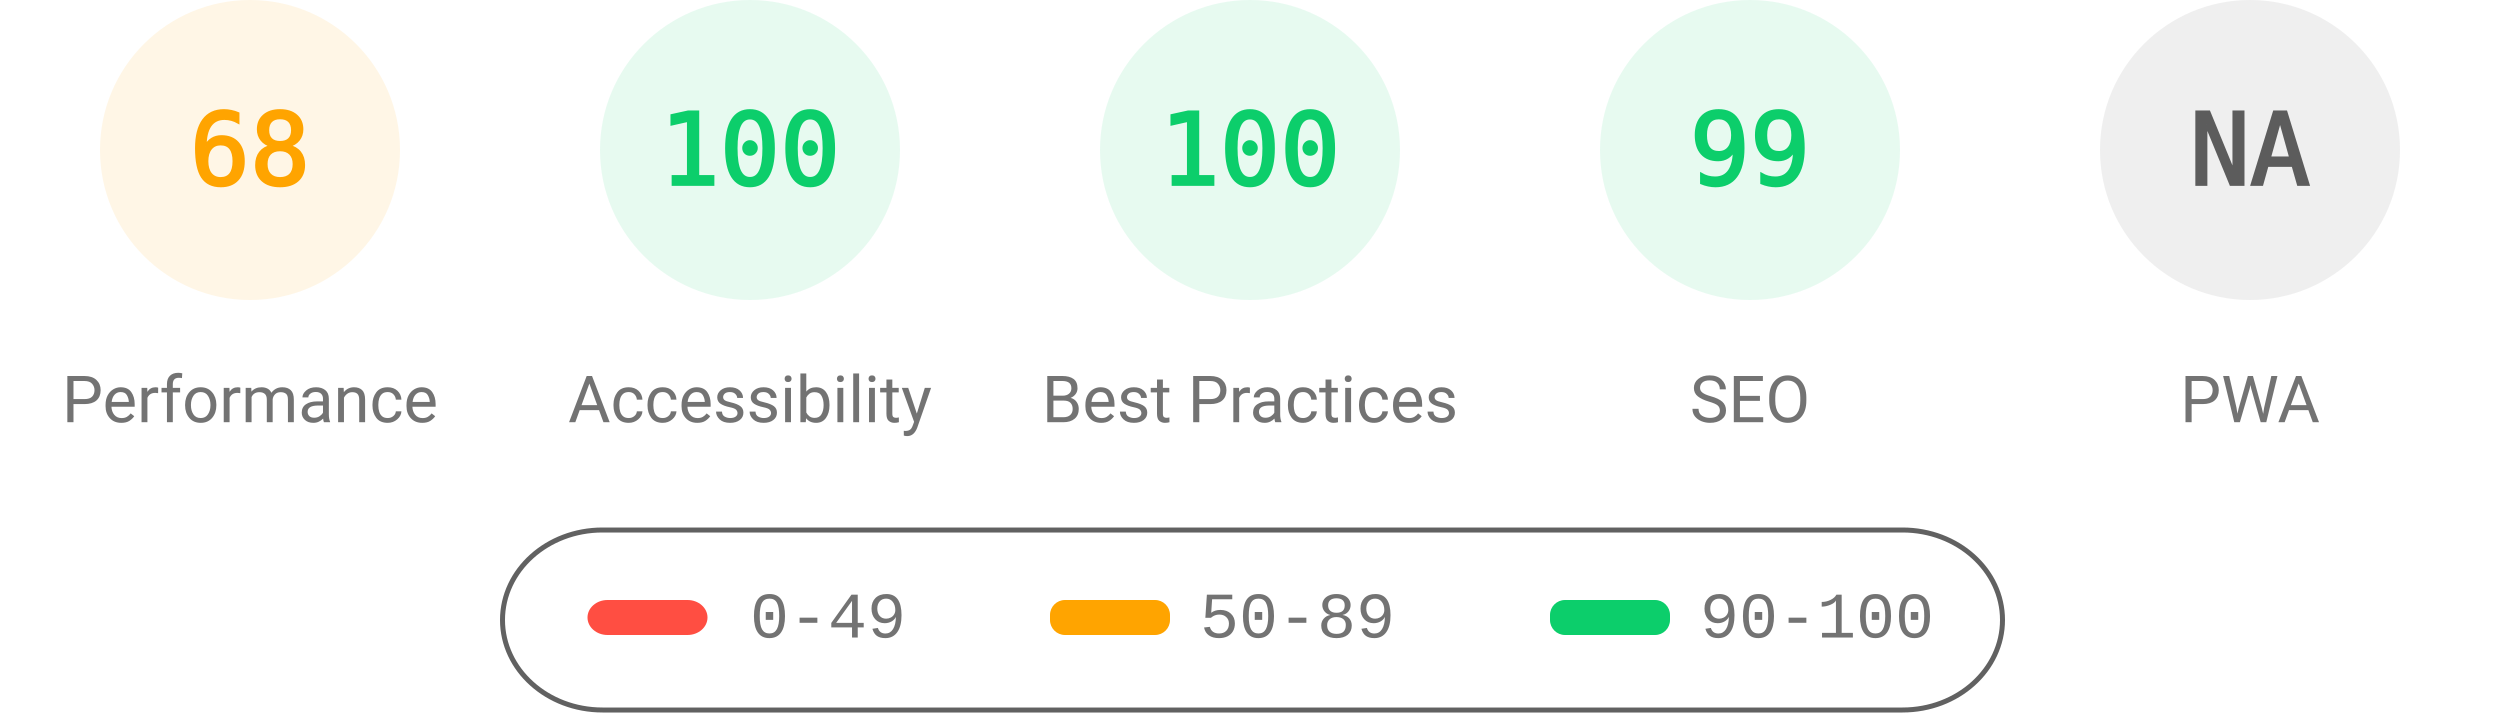
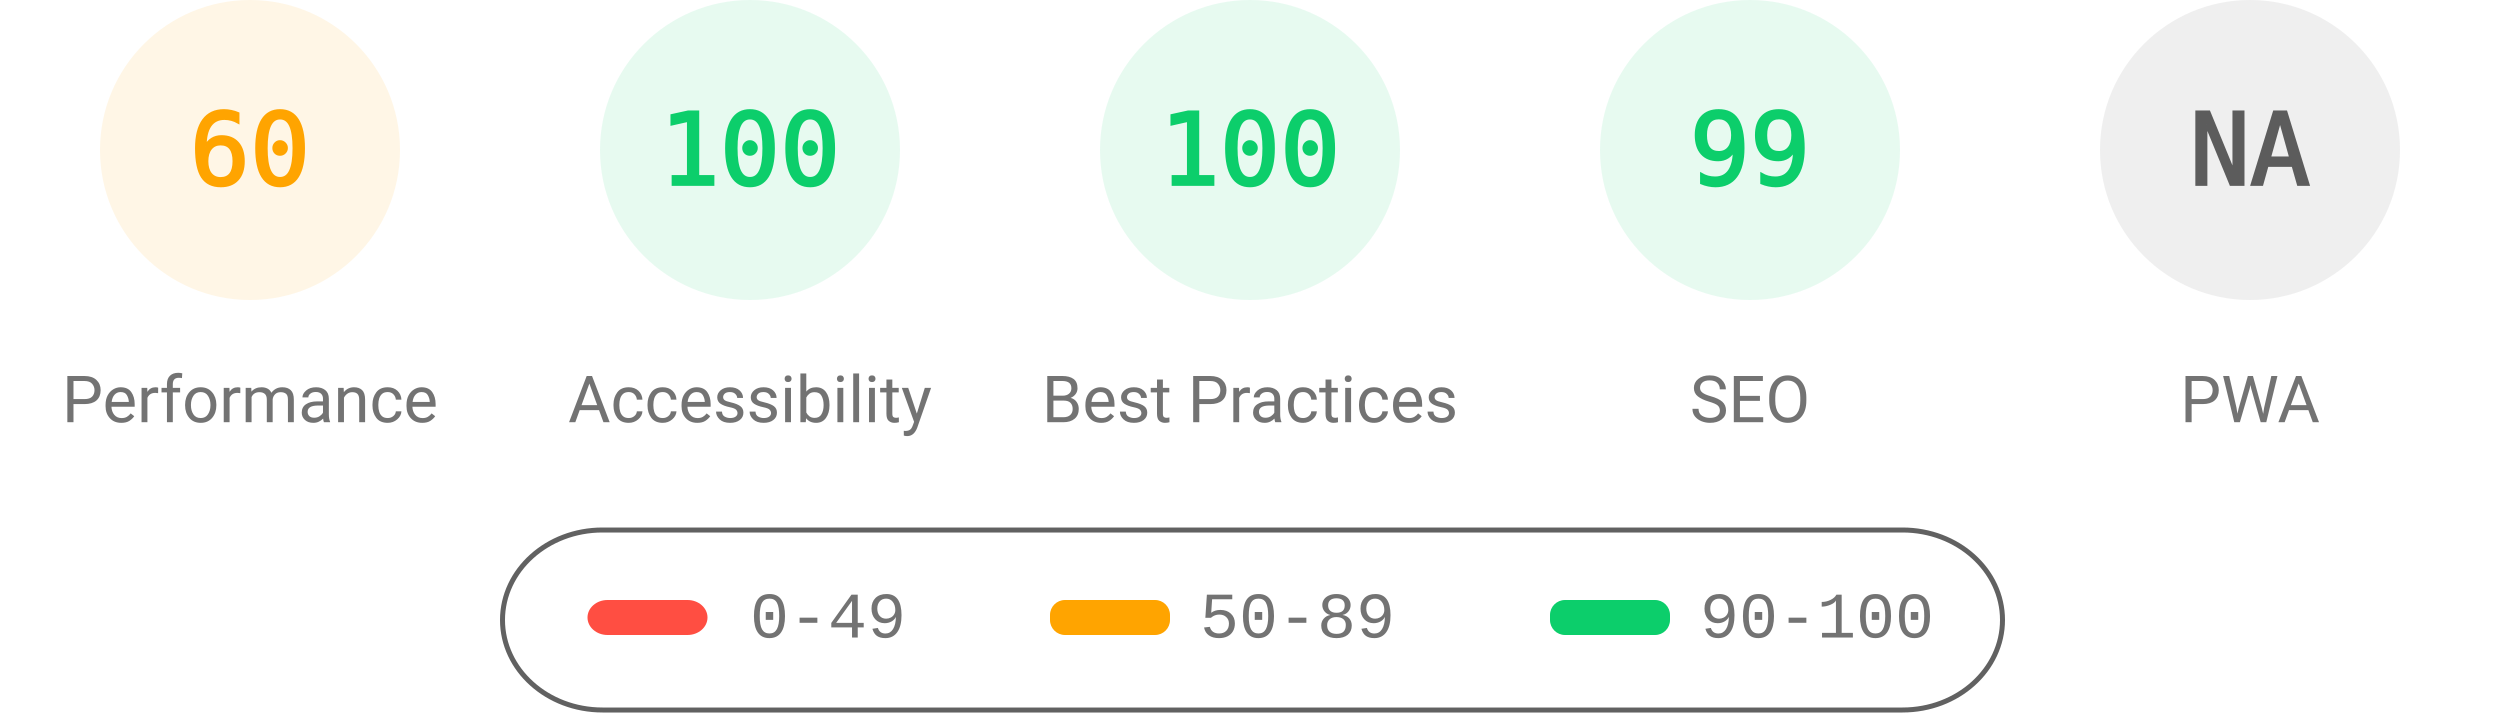
<svg xmlns="http://www.w3.org/2000/svg" fill="none" width="1000" height="285">
  <style>.gauge-base{opacity:.1}.gauge-arc{fill:none;animation-delay:250ms;stroke-linecap:round;transform:rotate(-90deg);transform-origin:100px 60px;animation:load-gauge 1s ease forwards}.guage-text{font-size:40px;font-family:monospace;text-align:center}.guage-red{color:#ff4e42;fill:#ff4e42;stroke:#ff4e42}.guage-orange{color:#ffa400;fill:#ffa400;stroke:#ffa400}.guage-green{color:#0cce6b;fill:#0cce6b;stroke:#0cce6b}.guage-undefined{color:#5c5c5c;fill:#5c5c5c;stroke:#5c5c5c}.guage-title{color:#737373;fill:#737373;stroke:none;font-size:26px;line-height:26px;font-family:Roboto,Halvetica,Arial,sans-serif}@keyframes load-gauge{from{stroke-dasharray:0 352.858}}</style>
  <svg class="guage-div guage-perf guage-orange" viewBox="0 0 200 200" width="200" height="200">
    <circle class="gauge-base" r="56" cx="100" cy="60" stroke-width="8" />
-     <circle class="gauge-arc guage-arc-1" r="56" cx="100" cy="60" stroke-width="8" style="stroke-dasharray:239.263,351.858" />
-     <text class="guage-text" x="100" y="60" alignment-baseline="central" dominant-baseline="central" text-anchor="middle">68</text>
+     <circle class="gauge-arc guage-arc-1" r="56" cx="100" cy="60" stroke-width="8" style="stroke-dasharray:211.115,351.858" />
+     <text class="guage-text" x="100" y="60" alignment-baseline="central" dominant-baseline="central" text-anchor="middle">60</text>
    <text class="guage-title" x="100" y="160" alignment-baseline="central" dominant-baseline="central" text-anchor="middle">Performance</text>
  </svg>
  <svg class="guage-div guage-acc guage-green" viewBox="0 0 200 200" width="200" height="200" x="200">
    <circle class="gauge-base" r="56" cx="100" cy="60" stroke-width="8" />
    <circle class="gauge-arc guage-arc-2" r="56" cx="100" cy="60" stroke-width="8" style="stroke-dasharray:351.858,351.858" />
    <text class="guage-text" x="100" y="60" alignment-baseline="central" dominant-baseline="central" text-anchor="middle">100</text>
    <text class="guage-title" x="100" y="160" alignment-baseline="central" dominant-baseline="central" text-anchor="middle">Accessibility</text>
  </svg>
  <svg class="guage-div guage-best guage-green" viewBox="0 0 200 200" width="200" height="200" x="400">
    <circle class="gauge-base" r="56" cx="100" cy="60" stroke-width="8" />
    <circle class="gauge-arc guage-arc-3" r="56" cx="100" cy="60" stroke-width="8" style="stroke-dasharray:351.858,351.858" />
    <text class="guage-text" x="100" y="60" alignment-baseline="central" dominant-baseline="central" text-anchor="middle">100</text>
    <text class="guage-title" x="100" y="160" alignment-baseline="central" dominant-baseline="central" text-anchor="middle">Best Practices</text>
  </svg>
  <svg class="guage-div guage-seo guage-green" viewBox="0 0 200 200" width="200" height="200" x="600">
    <circle class="gauge-base" r="56" cx="100" cy="60" stroke-width="8" />
    <circle class="gauge-arc guage-arc-4" r="56" cx="100" cy="60" stroke-width="8" style="stroke-dasharray:348.339,351.858" />
    <text class="guage-text" x="100" y="60" alignment-baseline="central" dominant-baseline="central" text-anchor="middle">99</text>
    <text class="guage-title" x="100" y="160" alignment-baseline="central" dominant-baseline="central" text-anchor="middle">SEO</text>
  </svg>
  <svg class="guage-div guage-pwa guage-undefined" viewBox="0 0 200 200" width="200" height="200" x="800">
    <circle class="gauge-base" r="56" cx="100" cy="60" stroke-width="8" />
    <circle class="gauge-arc guage-arc-4" r="56" cx="100" cy="60" stroke-width="8" style="stroke-dasharray:351.858,351.858" />
    <text class="guage-text" x="100" y="60" alignment-baseline="central" dominant-baseline="central" text-anchor="middle">NA</text>
    <text class="guage-title" x="100" y="160" alignment-baseline="central" dominant-baseline="central" text-anchor="middle">PWA</text>
  </svg>
  <svg width="604" height="76" x="200" y="210">
    <path fill="none" id="canvas_background" d="M-1-1h604v80H-1z" />
    <rect fill-opacity="0" stroke="#616161" stroke-width="2" rx="40" id="svg_2" height="72" width="600" y="2" x="1" fill="#000" />
    <rect stroke="#000" rx="8" id="svg_3" height="14" width="48" y="30" x="35" stroke-opacity="null" stroke-width="0" fill="#ff4e42" />
    <rect stroke="#000" rx="6" id="svg_4" height="14" width="48" y="30" x="220" stroke-opacity="null" stroke-width="0" fill="#ffa400" />
    <rect stroke="#000" rx="6" id="svg_5" height="14" width="48" y="30" x="420" stroke-opacity="null" stroke-width="0" fill="#0cce6b" />
    <text xml:space="preserve" text-anchor="start" font-family="'Courier New', Courier, monospace" font-size="26" id="svg_6" y="45" x="100" stroke-opacity="null" stroke-width="0" stroke="#000" fill="#737373">0-49</text>
    <text xml:space="preserve" text-anchor="start" font-family="'Courier New', Courier, monospace" font-size="26" id="svg_7" y="45" x="280" stroke-opacity="null" stroke-width="0" stroke="#000" fill="#737373">50-89</text>
    <text xml:space="preserve" text-anchor="start" font-family="'Courier New', Courier, monospace" font-size="26" id="svg_8" y="45" x="480" stroke-opacity="null" stroke-width="0" stroke="#000" fill="#737373">90-100</text>
  </svg>
</svg>
